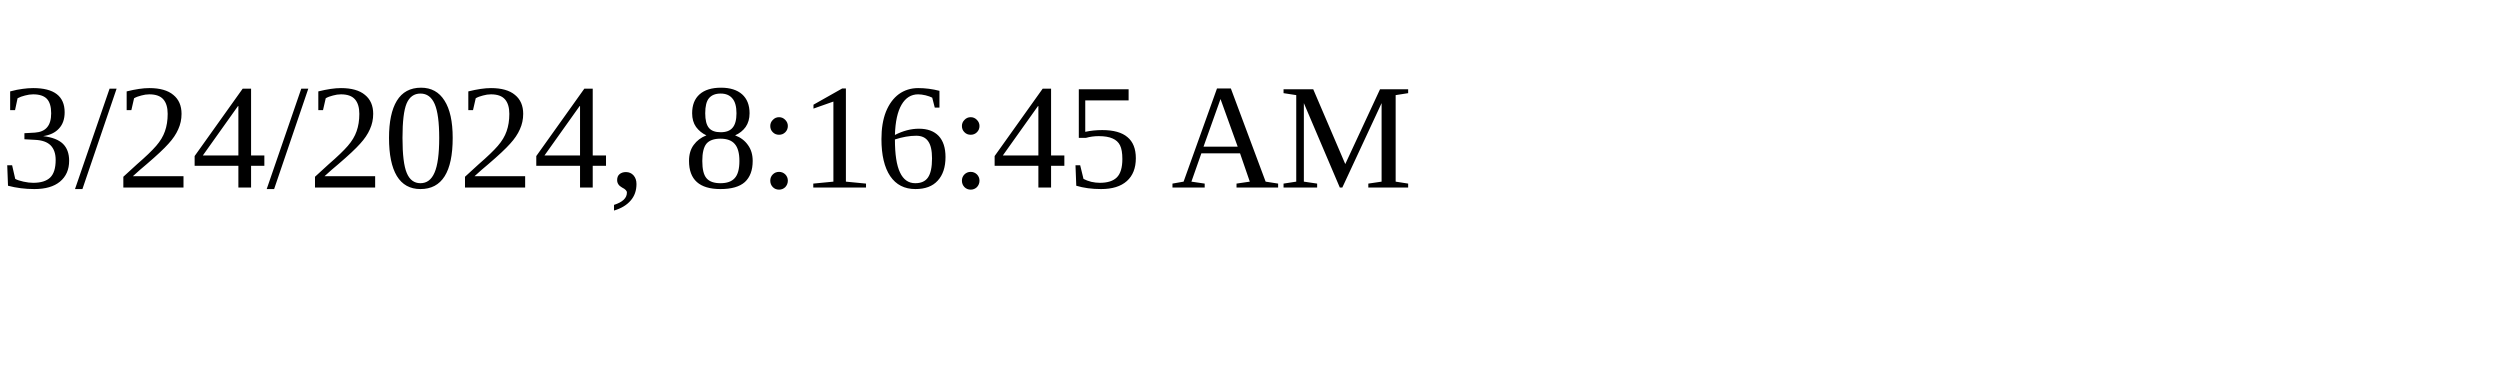
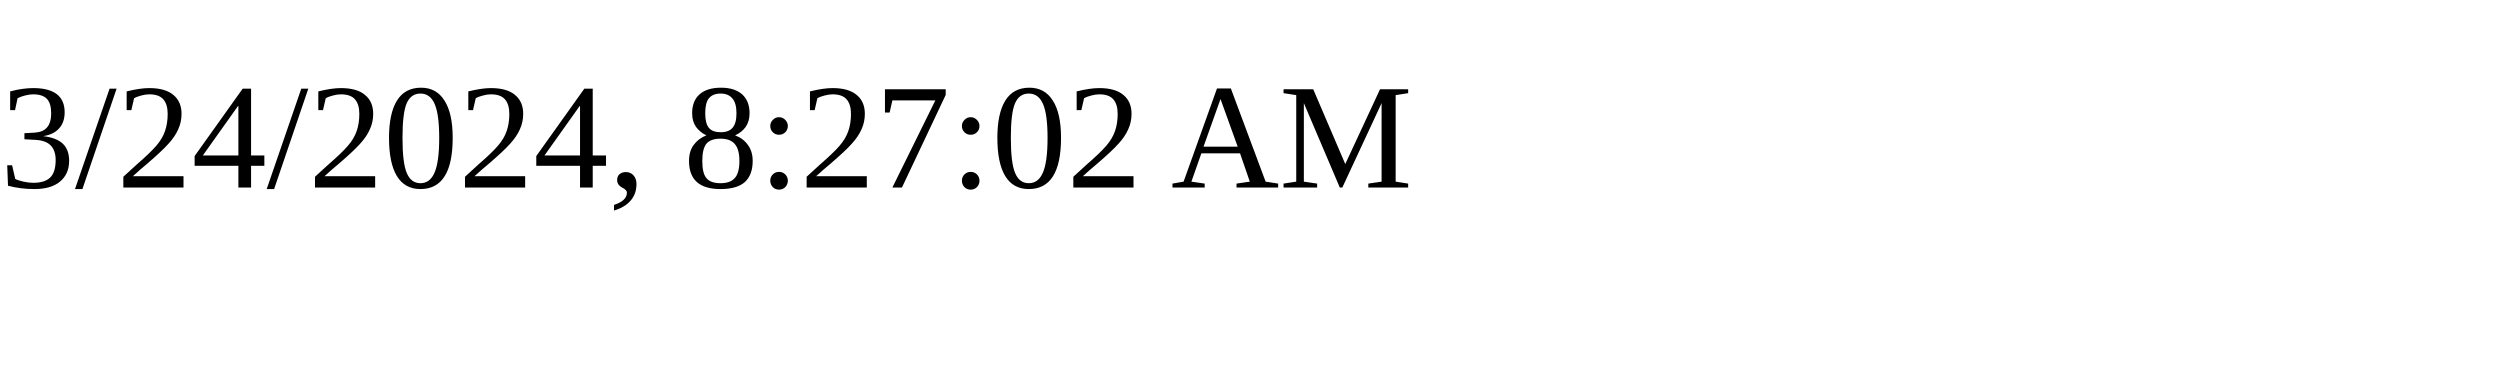
<svg xmlns="http://www.w3.org/2000/svg" height="30" width="200">
-   <text x="0" y="15">3/24/2024, 8:16:45 AM</text>
+   <text x="0" y="15">3/24/2024, 8:27:02 AM</text>
</svg>
